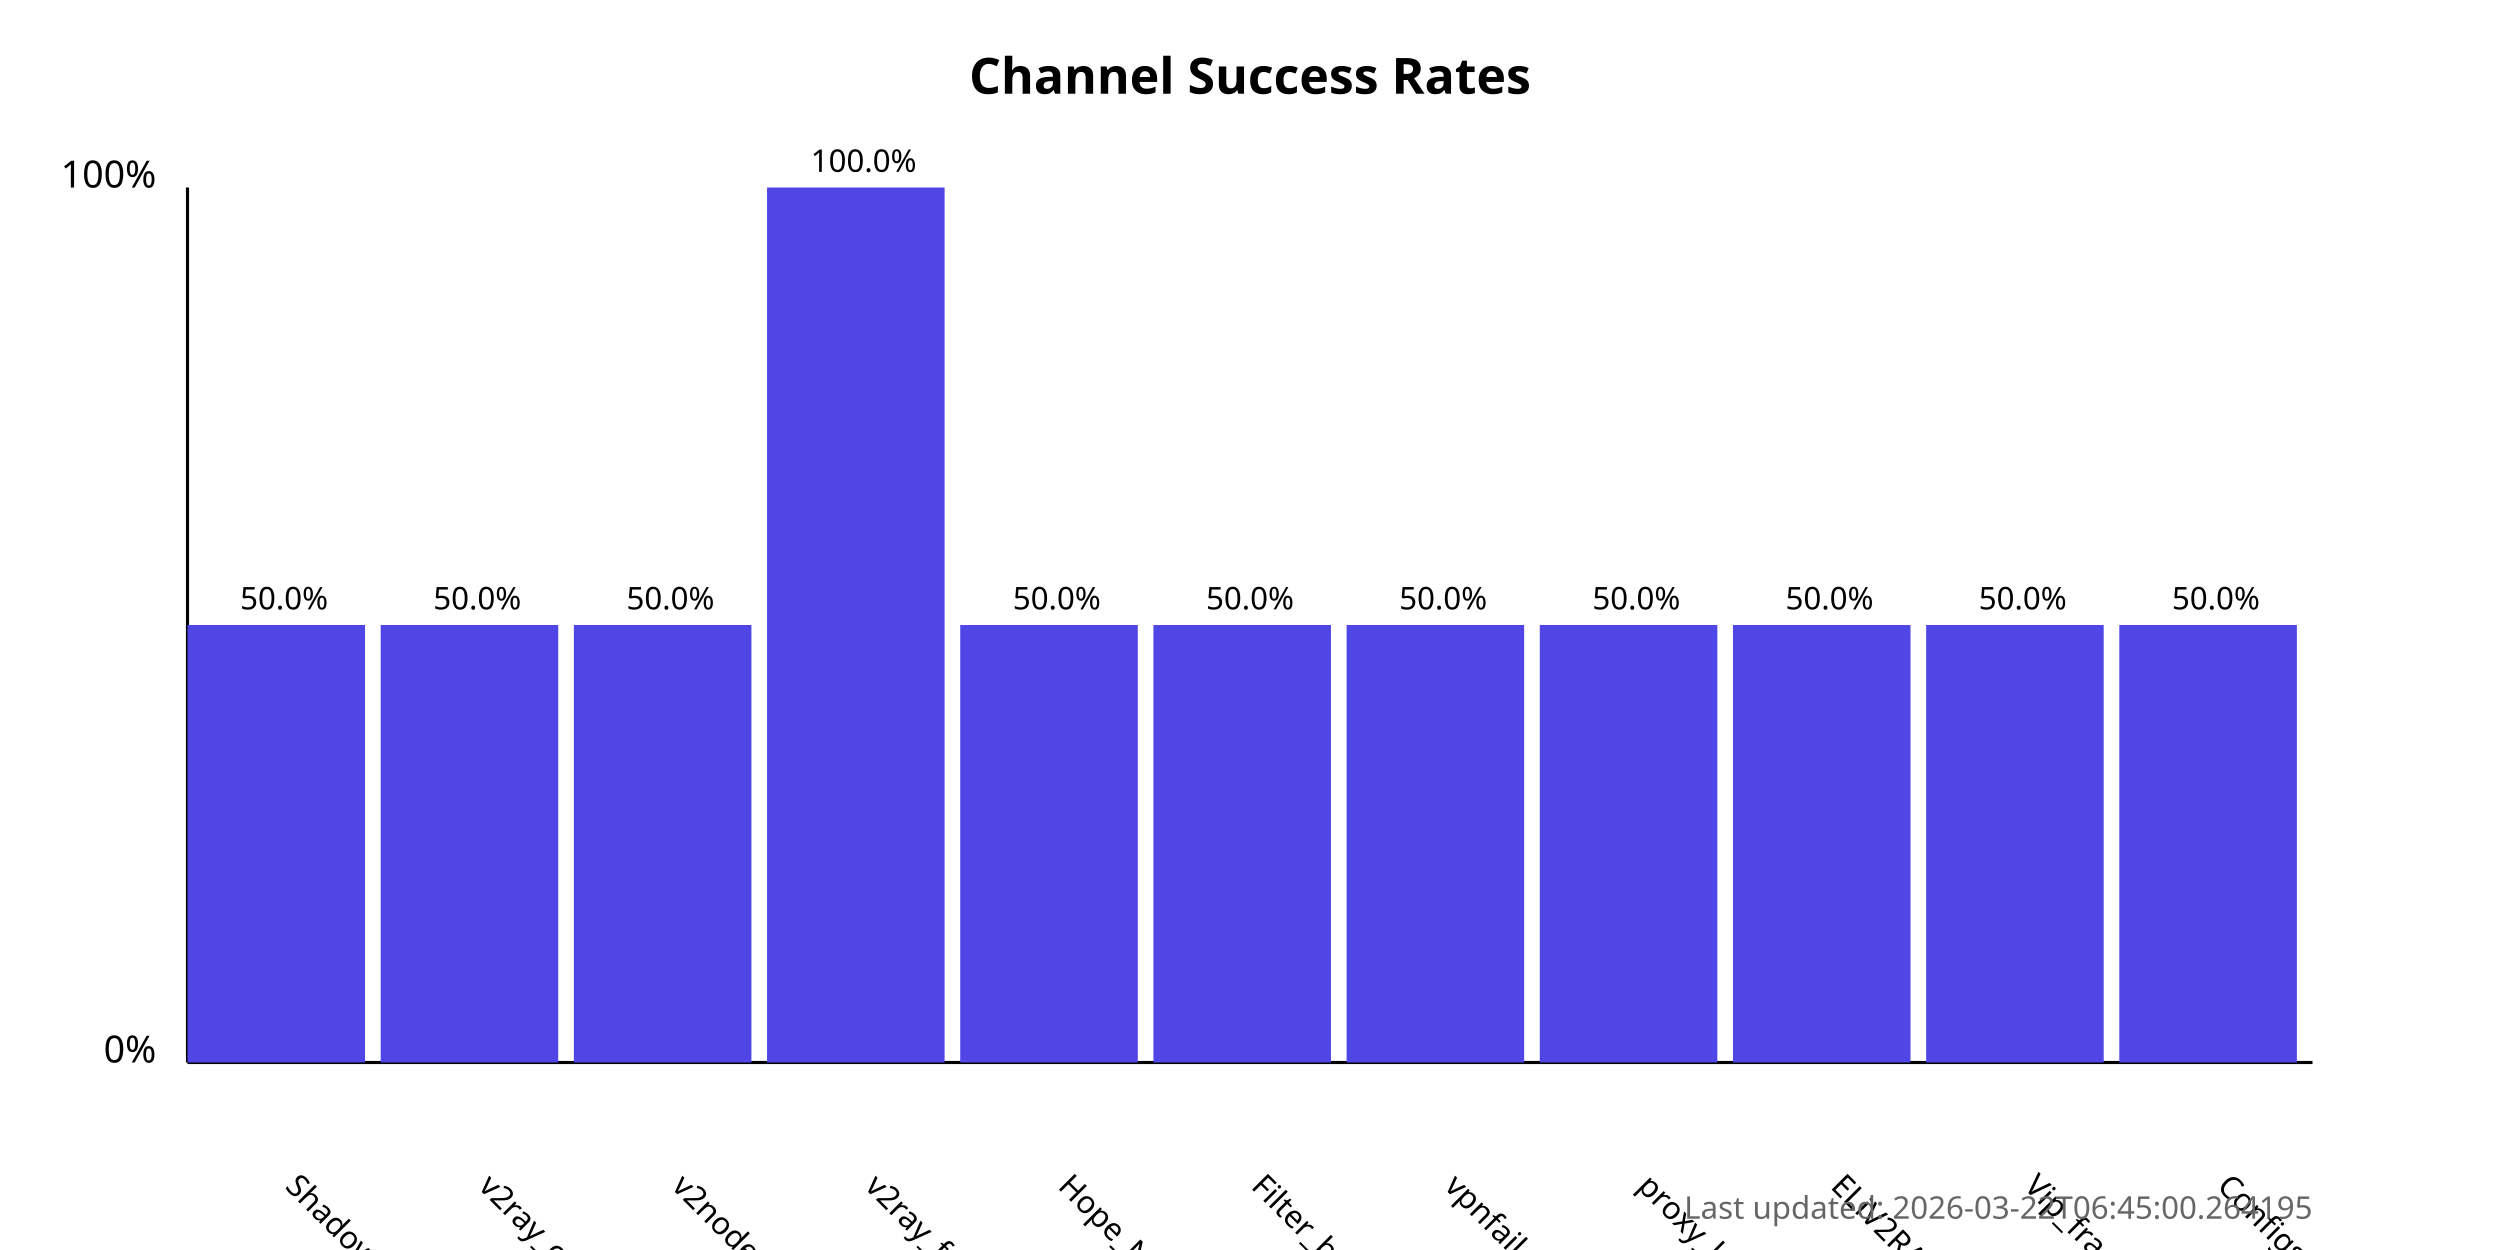
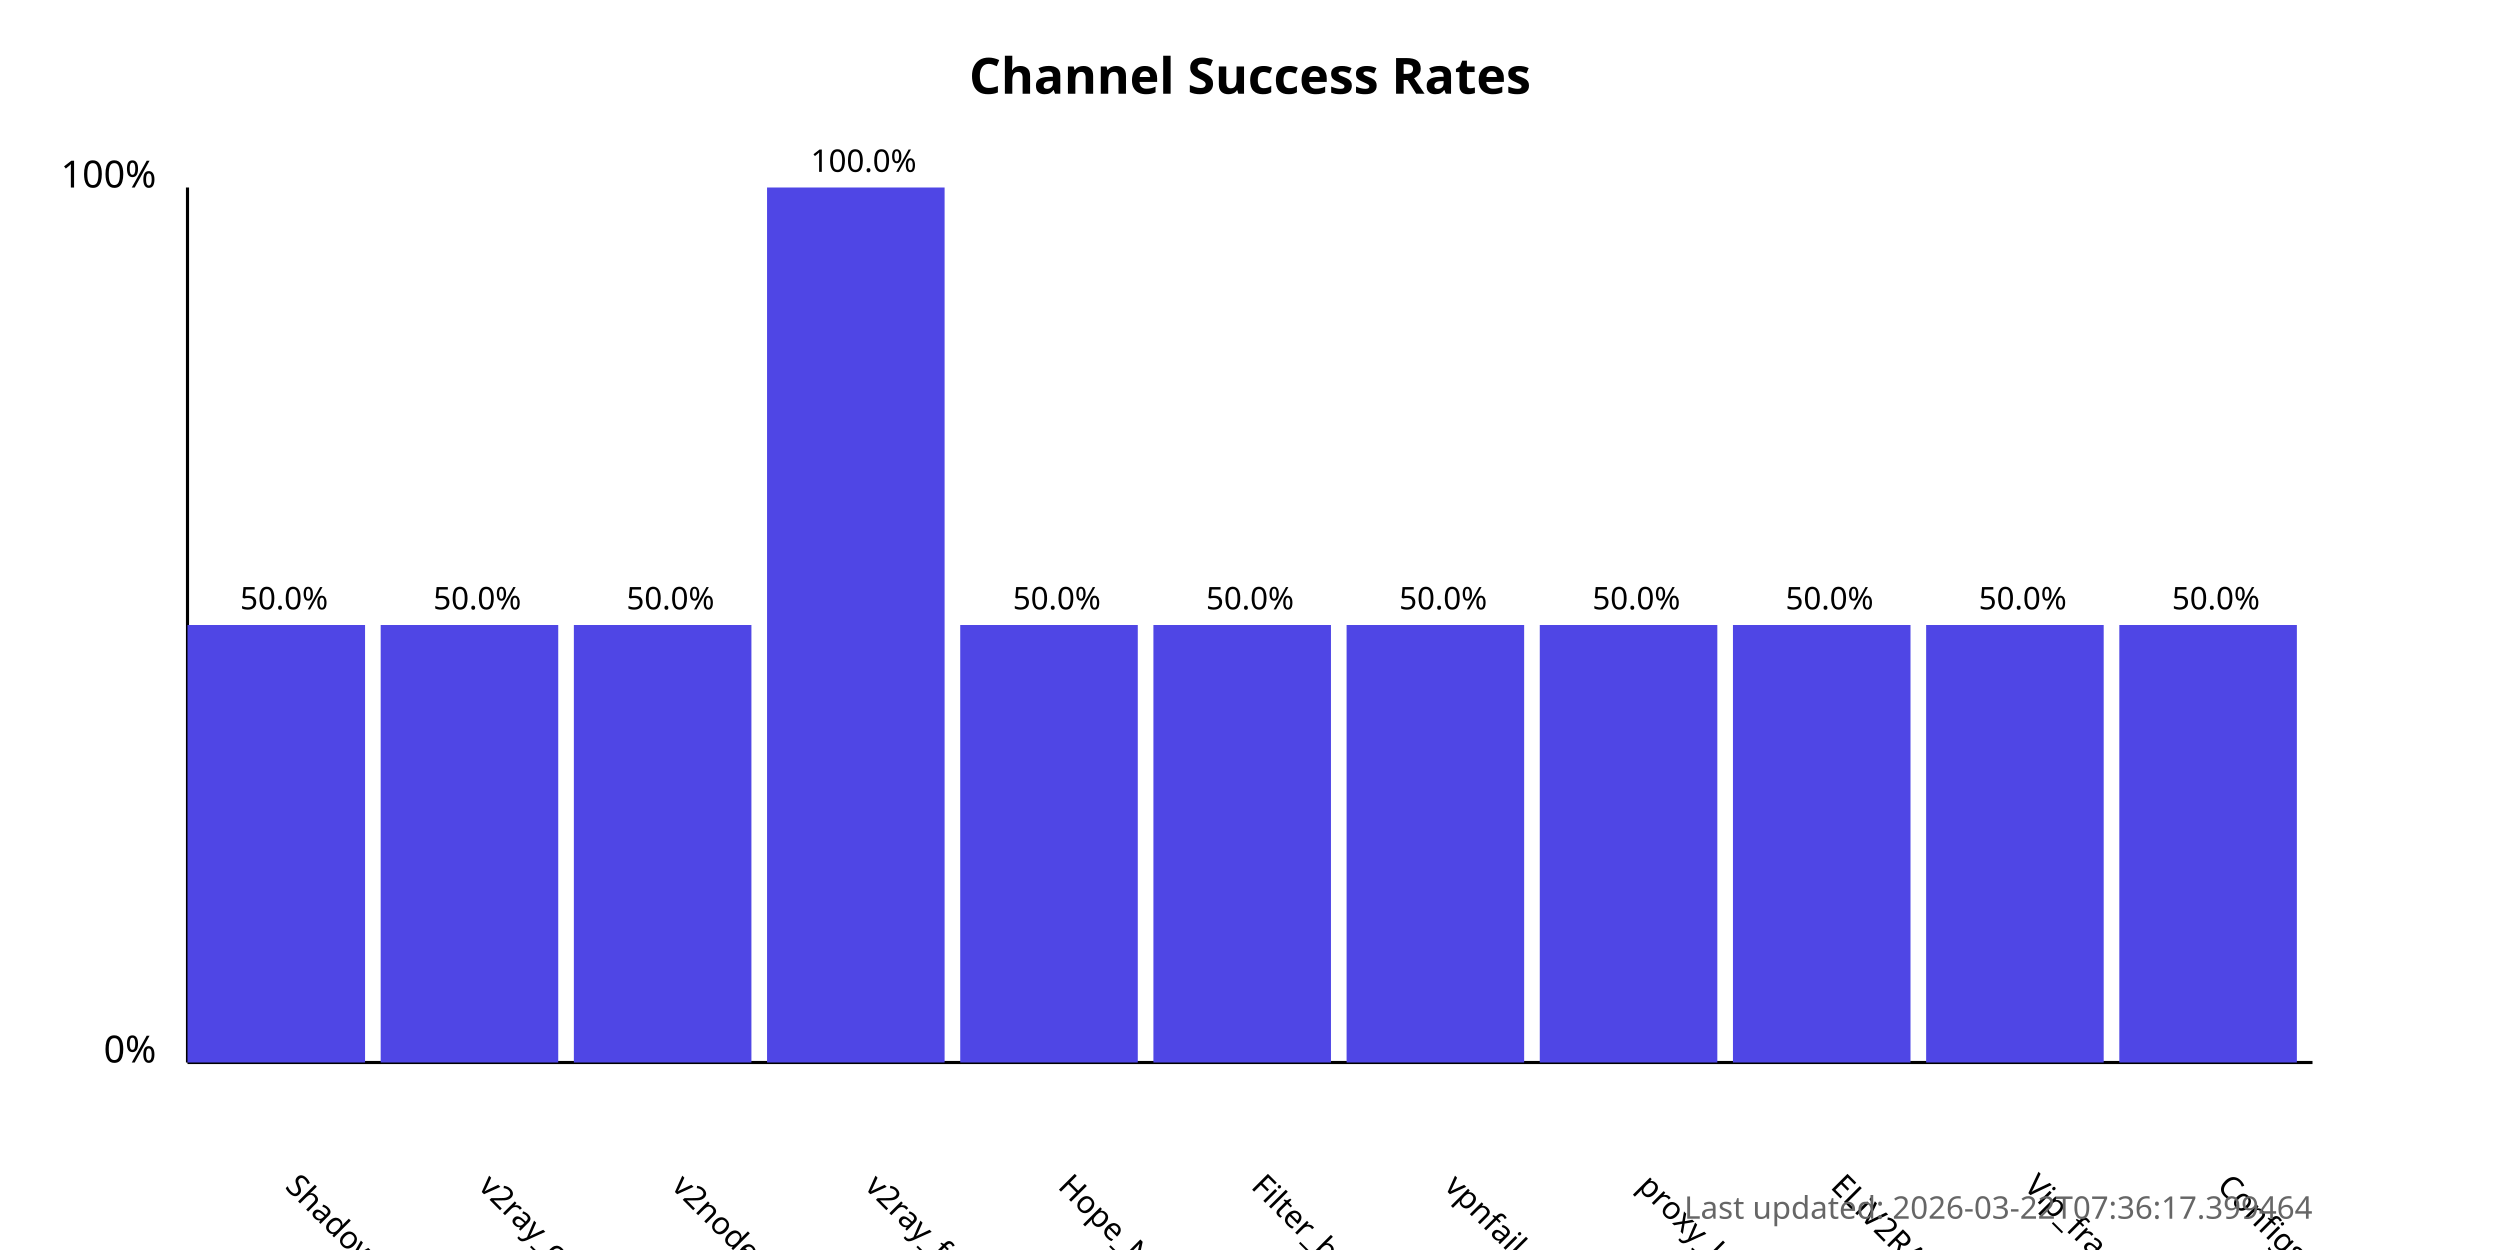
<svg xmlns="http://www.w3.org/2000/svg" width="800" height="400">
  <style>
            .chart-title { font: bold 16px sans-serif; }
            .axis-label { font: 12px sans-serif; }
            .tick-label { font: 10px sans-serif; }
            .bar { fill: #4f46e5; }
            .bar:hover { fill: #6366f1; }
            .timestamp { font: 10px sans-serif; fill: #666; }
        </style>
  <text x="400.0" y="30" text-anchor="middle" class="chart-title">
            Channel Success Rates
        </text>
  <line x1="60" y1="340" x2="60" y2="60" stroke="black" stroke-width="1" />
  <line x1="60" y1="340" x2="740" y2="340" stroke="black" stroke-width="1" />
  <text x="50" y="340" text-anchor="end" class="axis-label">0%</text>
  <text x="50" y="60" text-anchor="end" class="axis-label">100%</text>
  <g>
    <rect x="60" y="200.0" width="56.818" height="140.0" class="bar" />
    <text x="90.909" y="380" transform="rotate(45, 90.90909, 380)" text-anchor="start" class="tick-label">
                ShadowProxy66
            </text>
    <text x="90.909" y="195.0" text-anchor="middle" class="tick-label">
                50.0%
            </text>
  </g>
  <g>
    <rect x="121.818" y="200.0" width="56.818" height="140.0" class="bar" />
    <text x="152.727" y="380" transform="rotate(45, 152.7273, 380)" text-anchor="start" class="tick-label">
                v2ray_configs_pool
            </text>
    <text x="152.727" y="195.0" text-anchor="middle" class="tick-label">
                50.0%
            </text>
  </g>
  <g>
    <rect x="183.636" y="200.0" width="56.818" height="140.0" class="bar" />
    <text x="214.545" y="380" transform="rotate(45, 214.5455, 380)" text-anchor="start" class="tick-label">
                v2nodes
            </text>
    <text x="214.545" y="195.0" text-anchor="middle" class="tick-label">
                50.0%
            </text>
  </g>
  <g>
    <rect x="245.455" y="60.0" width="56.818" height="280.0" class="bar" />
    <text x="276.364" y="380" transform="rotate(45, 276.3636, 380)" text-anchor="start" class="tick-label">
                v2ray_free_conf
            </text>
    <text x="276.364" y="55.0" text-anchor="middle" class="tick-label">
                100.0%
            </text>
  </g>
  <g>
    <rect x="307.273" y="200.0" width="56.818" height="140.0" class="bar" />
    <text x="338.182" y="380" transform="rotate(45, 338.1818, 380)" text-anchor="start" class="tick-label">
                Hope_Net
            </text>
    <text x="338.182" y="195.0" text-anchor="middle" class="tick-label">
                50.0%
            </text>
  </g>
  <g>
    <rect x="369.091" y="200.0" width="56.818" height="140.0" class="bar" />
    <text x="400.0" y="380" transform="rotate(45, 400.0, 380)" text-anchor="start" class="tick-label">
                Filter_breaker
            </text>
    <text x="400.0" y="195.0" text-anchor="middle" class="tick-label">
                50.0%
            </text>
  </g>
  <g>
    <rect x="430.909" y="200.0" width="56.818" height="140.0" class="bar" />
    <text x="461.818" y="380" transform="rotate(45, 461.8182, 380)" text-anchor="start" class="tick-label">
                vpnfail_vless
            </text>
    <text x="461.818" y="195.0" text-anchor="middle" class="tick-label">
                50.0%
            </text>
  </g>
  <g>
    <rect x="492.727" y="200.0" width="56.818" height="140.0" class="bar" />
    <text x="523.636" y="380" transform="rotate(45, 523.6364, 380)" text-anchor="start" class="tick-label">
                proxy_kafee
            </text>
    <text x="523.636" y="195.0" text-anchor="middle" class="tick-label">
                50.0%
            </text>
  </g>
  <g>
    <rect x="554.545" y="200.0" width="56.818" height="140.0" class="bar" />
    <text x="585.455" y="380" transform="rotate(45, 585.4545, 380)" text-anchor="start" class="tick-label">
                ELiV2RAY
            </text>
    <text x="585.455" y="195.0" text-anchor="middle" class="tick-label">
                50.0%
            </text>
  </g>
  <g>
    <rect x="616.364" y="200.0" width="56.818" height="140.0" class="bar" />
    <text x="647.273" y="380" transform="rotate(45, 647.2727, 380)" text-anchor="start" class="tick-label">
                Vip_fragment_v2ray
            </text>
    <text x="647.273" y="195.0" text-anchor="middle" class="tick-label">
                50.0%
            </text>
  </g>
  <g>
    <rect x="678.182" y="200.0" width="56.818" height="140.0" class="bar" />
    <text x="709.091" y="380" transform="rotate(45, 709.0909, 380)" text-anchor="start" class="tick-label">
                ConfigsHubPlus
            </text>
    <text x="709.091" y="195.0" text-anchor="middle" class="tick-label">
                50.0%
            </text>
  </g>
  <text x="740" y="390" text-anchor="end" class="timestamp">
-             Last updated: 2026-03-22T06:45:00.264195
+             Last updated: 2026-03-22T07:36:17.399464
        </text>
</svg>
